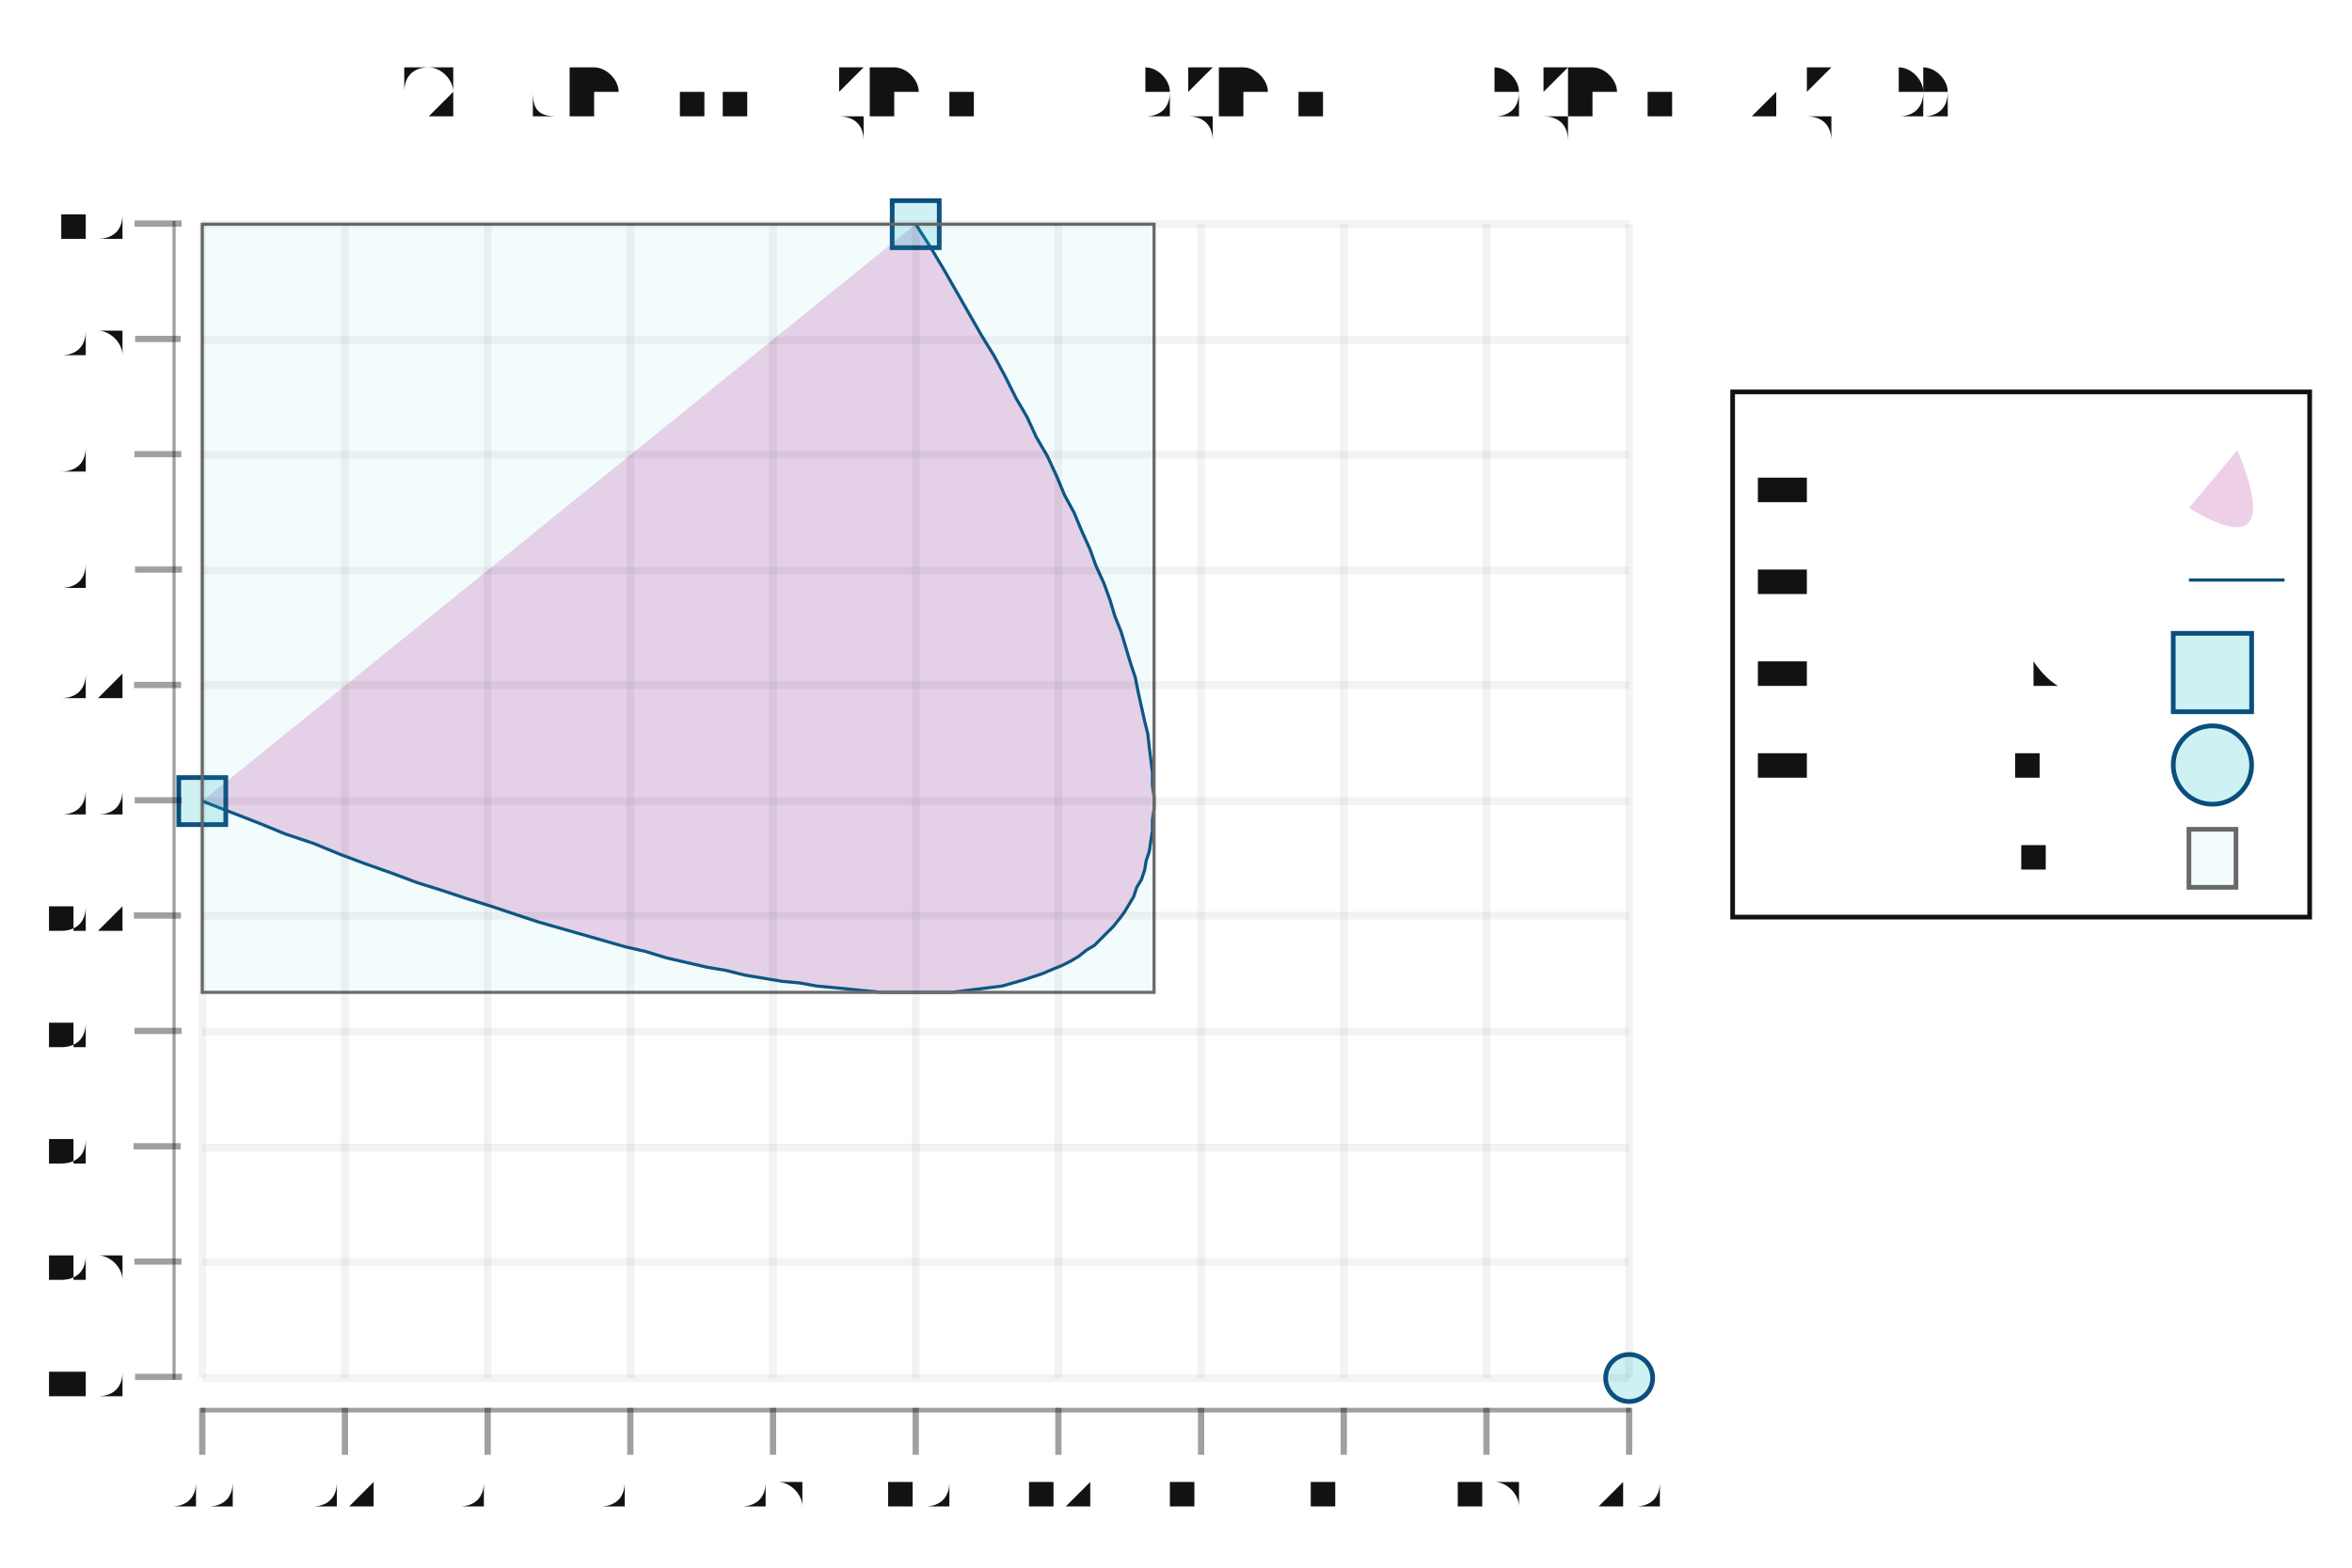
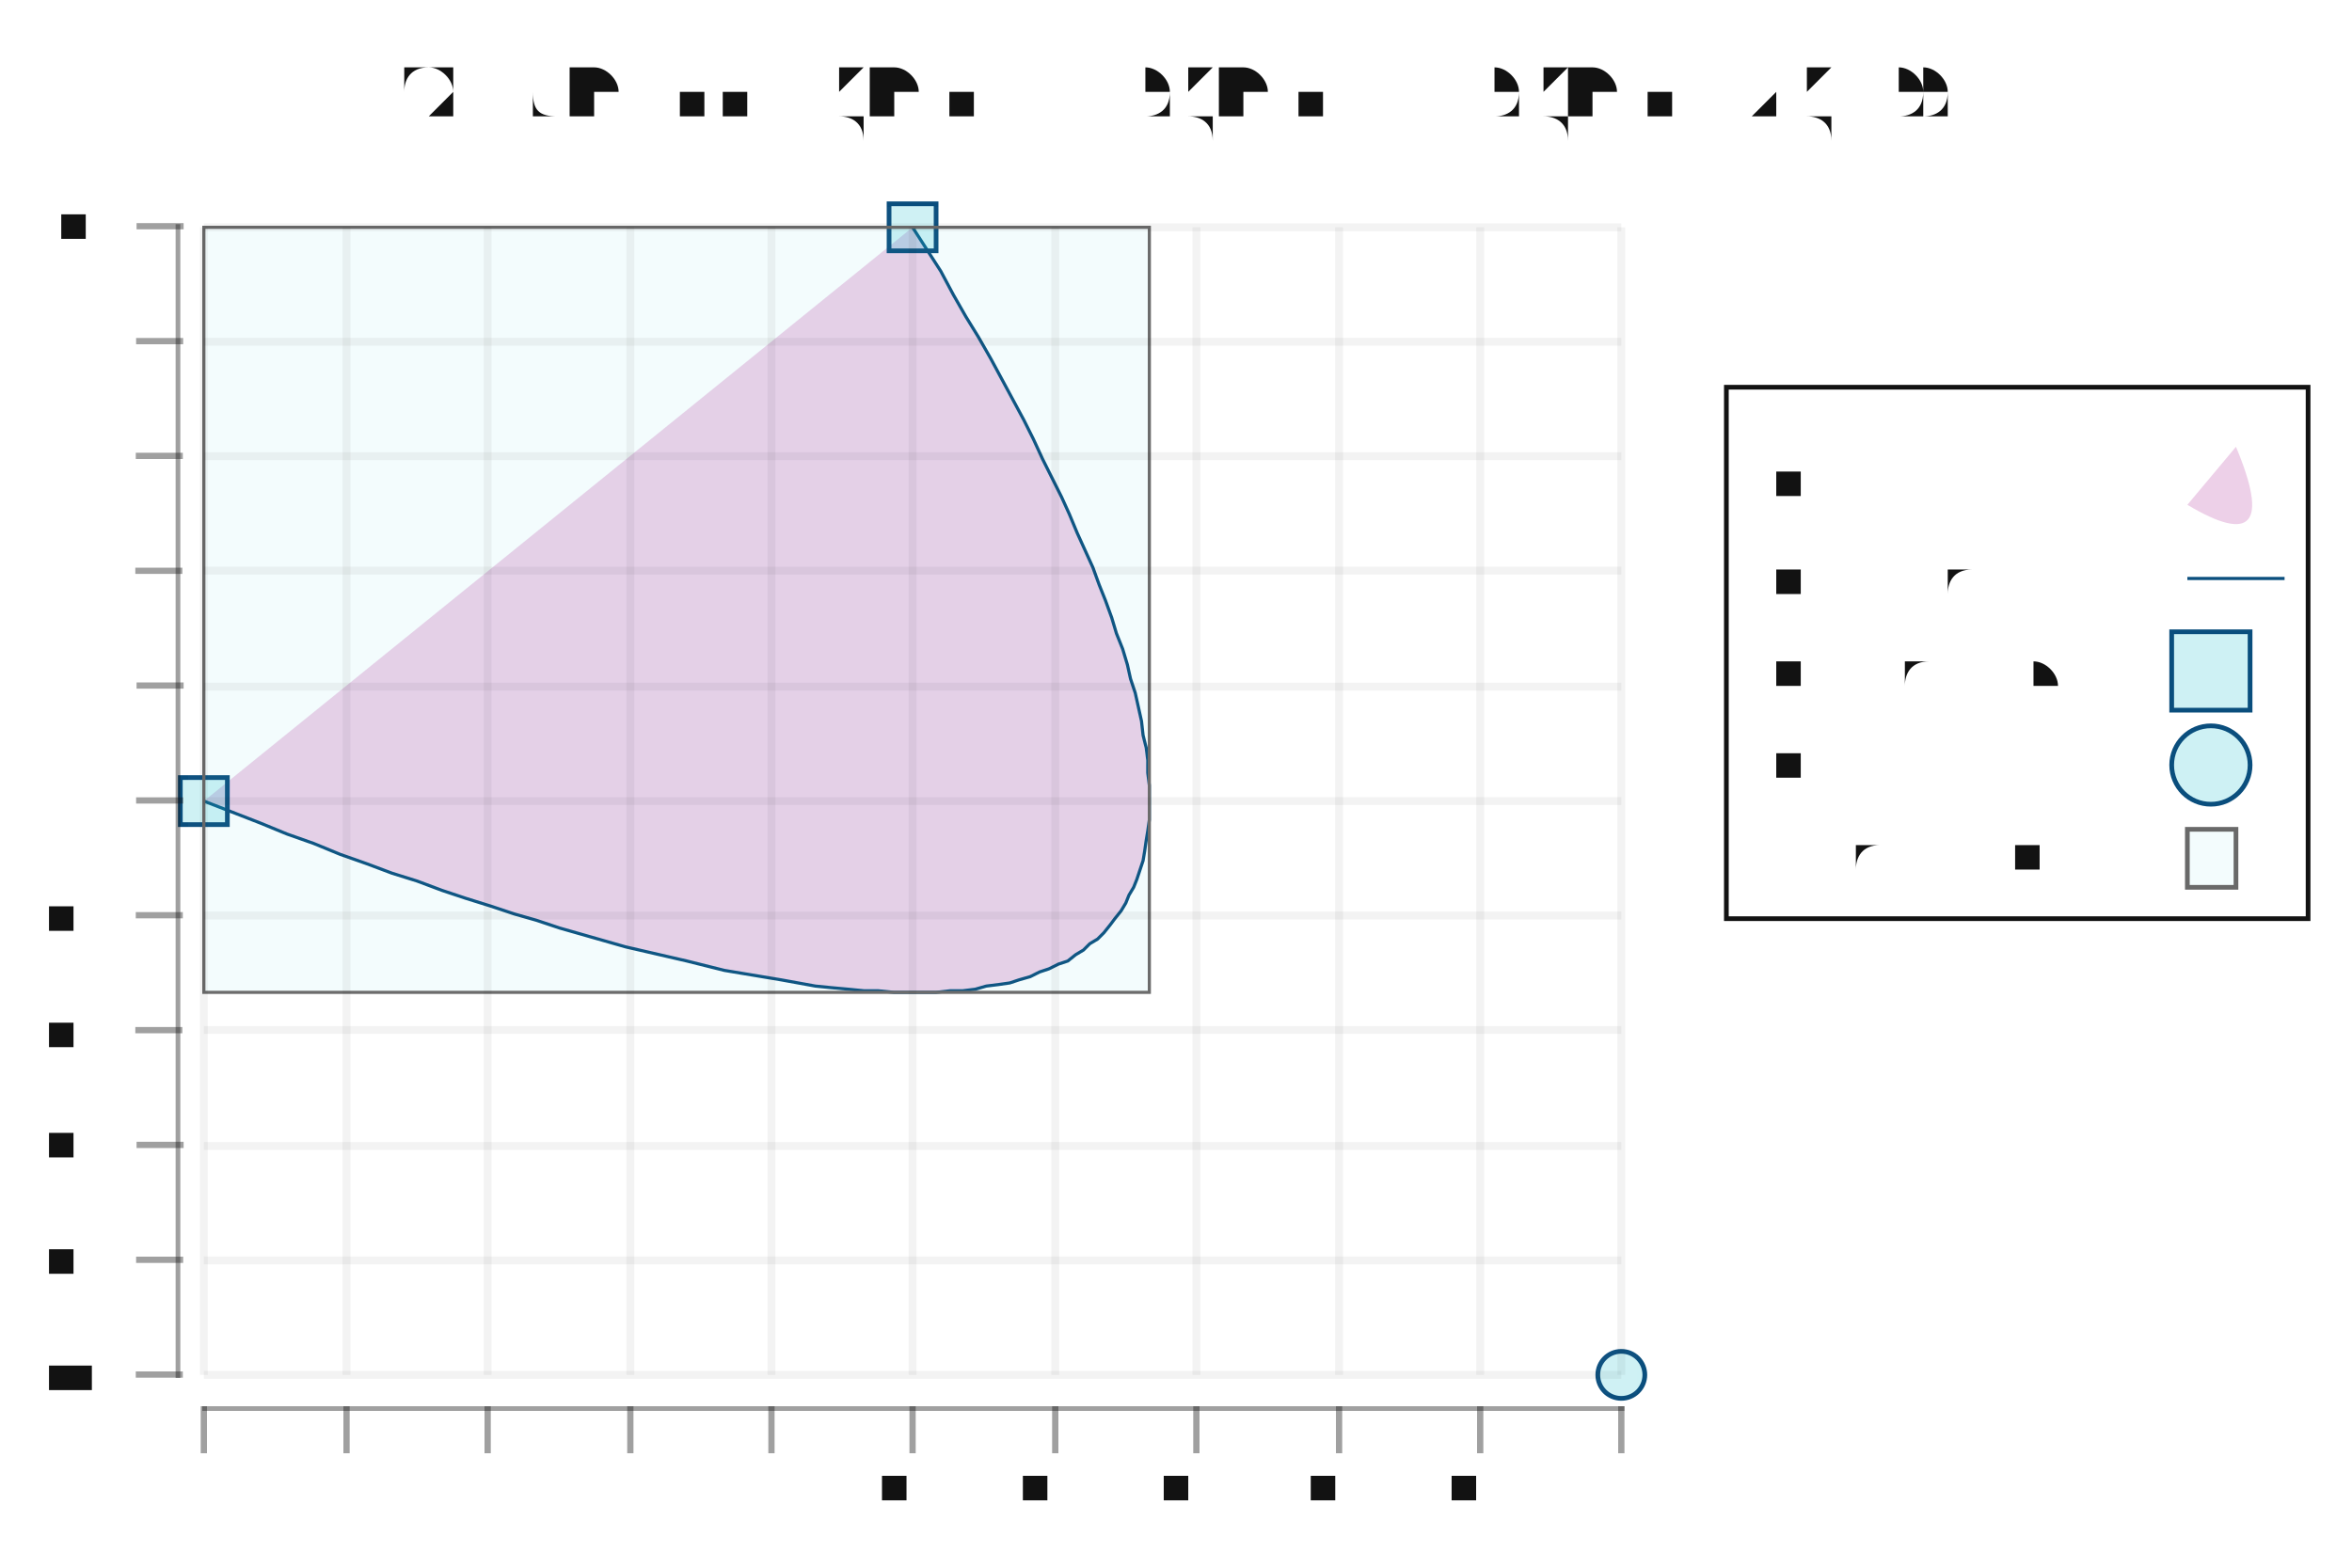
<svg xmlns="http://www.w3.org/2000/svg" width="450" height="300" viewBox="-0.75 -0.5 1.5 1.0">
  <style>svg {
  color-scheme: light dark;
}
{
  .canvas g, .title g, .axisbar g, .ticktext g, .tickglyph g, .ticklines g, .legendContent g text {
    fill: rgb(5%, 5%, 5%);
  }
  .ticklines g, .tickglyph g, .legendBorder g {
    stroke: rgb(5%, 5%, 5%);
  }
  .legendBorder g {
    fill: rgb(94%, 94%, 94%);
  }
}
@media (prefers-color-scheme:dark) {
  .canvas g, .title g, .axisbar g, .ticktext g, .tickglyph g, .ticklines g, .legendContent g text {
    fill: rgb(94%, 94%, 94%);
  }
  .ticklines g, .tickglyph g, .legendBorder g {
    stroke: rgb(94%, 94%, 94%);
  }
  .legendBorder g {
    fill: rgb(5%, 5%, 5%);
  }
}</style>
  <g class="chart">
    <g class="quad">
      <g stroke-width="0.01" stroke="rgb(0%, 0%, 0%)" stroke-opacity="0" fill="rgb(66%, 7%, 55%)" fill-opacity="0.2">
-         <path d="M -0.621,0.011 Q 0.289,0.379 -0.166,-0.357" />
+         <path d="M -0.62,0.011 Q 0.284,0.377 -0.168,-0.355" />
      </g>
      <g stroke-width="0.002" stroke="rgb(2%, 29%, 48%)" stroke-opacity="1.0" fill="none">
-         <polyline points="-0.621,0.011 -0.603,0.018 -0.585,0.025 -0.568,0.032 -0.55,0.038 -0.533,0.045 -0.517,0.051 -0.5,0.057 -0.484,0.063 -0.468,0.068 -0.453,0.073 -0.437,0.078 -0.422,0.083 -0.407,0.088 -0.393,0.092 -0.379,0.096 -0.365,0.1 -0.351,0.104 -0.338,0.107 -0.325,0.111 -0.312,0.114 -0.299,0.117 -0.287,0.119 -0.275,0.122 -0.263,0.124 -0.251,0.126 -0.24,0.127 -0.229,0.129 -0.218,0.13 -0.208,0.131 -0.198,0.132 -0.188,0.133 -0.178,0.133 -0.169,0.133 -0.16,0.133 -0.151,0.133 -0.143,0.133 -0.135,0.132 -0.127,0.131 -0.119,0.13 -0.111,0.129 -0.104,0.127 -0.097,0.125 -0.091,0.123 -0.085,0.121 -0.078,0.118 -0.073,0.116 -0.067,0.113 -0.062,0.11 -0.057,0.106 -0.052,0.103 -0.048,0.099 -0.044,0.095 -0.04,0.091 -0.036,0.086 -0.033,0.082 -0.03,0.077 -0.027,0.072 -0.025,0.066 -0.022,0.061 -0.02,0.055 -0.019,0.049 -0.017,0.043 -0.016,0.036 -0.015,0.03 -0.015,0.023 -0.014,0.016 -0.014,0.008 -0.015,0.001 -0.015,-0.007 -0.016,-0.015 -0.017,-0.023 -0.018,-0.032 -0.02,-0.04 -0.022,-0.049 -0.024,-0.058 -0.026,-0.068 -0.029,-0.077 -0.032,-0.087 -0.035,-0.097 -0.039,-0.107 -0.042,-0.117 -0.046,-0.128 -0.051,-0.139 -0.055,-0.15 -0.06,-0.161 -0.065,-0.173 -0.071,-0.184 -0.076,-0.196 -0.082,-0.209 -0.089,-0.221 -0.095,-0.234 -0.102,-0.246 -0.109,-0.26 -0.116,-0.273 -0.124,-0.286 -0.132,-0.3 -0.14,-0.314 -0.148,-0.328 -0.157,-0.343 -0.166,-0.357" />
+         <polyline points="-0.62,0.011 -0.602,0.018 -0.584,0.025 -0.567,0.032 -0.55,0.038 -0.533,0.045 -0.516,0.051 -0.5,0.057 -0.484,0.062 -0.468,0.068 -0.453,0.073 -0.437,0.078 -0.422,0.083 -0.408,0.087 -0.393,0.092 -0.379,0.096 -0.365,0.1 -0.351,0.104 -0.338,0.107 -0.325,0.11 -0.312,0.113 -0.3,0.116 -0.288,0.119 -0.276,0.121 -0.264,0.123 -0.252,0.125 -0.241,0.127 -0.23,0.129 -0.22,0.13 -0.209,0.131 -0.199,0.132 -0.19,0.132 -0.18,0.133 -0.171,0.133 -0.162,0.133 -0.153,0.133 -0.144,0.132 -0.136,0.132 -0.128,0.131 -0.121,0.129 -0.113,0.128 -0.106,0.127 -0.1,0.125 -0.093,0.123 -0.087,0.12 -0.081,0.118 -0.075,0.115 -0.069,0.113 -0.064,0.109 -0.059,0.106 -0.055,0.102 -0.05,0.099 -0.046,0.095 -0.042,0.09 -0.039,0.086 -0.035,0.081 -0.032,0.076 -0.03,0.071 -0.027,0.066 -0.025,0.061 -0.023,0.055 -0.021,0.049 -0.02,0.043 -0.019,0.036 -0.018,0.03 -0.017,0.023 -0.017,0.016 -0.017,0.008 -0.017,0.001 -0.018,-0.007 -0.018,-0.015 -0.019,-0.023 -0.021,-0.031 -0.022,-0.04 -0.024,-0.049 -0.026,-0.058 -0.029,-0.067 -0.031,-0.076 -0.034,-0.086 -0.038,-0.096 -0.041,-0.106 -0.045,-0.117 -0.049,-0.127 -0.053,-0.138 -0.058,-0.149 -0.063,-0.16 -0.068,-0.172 -0.073,-0.183 -0.079,-0.195 -0.085,-0.207 -0.091,-0.22 -0.097,-0.232 -0.104,-0.245 -0.111,-0.258 -0.118,-0.271 -0.126,-0.285 -0.134,-0.298 -0.142,-0.312 -0.15,-0.327 -0.159,-0.341 -0.168,-0.355" />
      </g>
      <g stroke-width="0.003" stroke="rgb(2%, 29%, 48%)" stroke-opacity="1.0" fill="rgb(2%, 73%, 80%)" fill-opacity="0.2">
-         <rect width="0.03" height="0.03" x="-0.636" y="-0.004" />
-         <rect width="0.03" height="0.03" x="-0.181" y="-0.372" />
+         <rect width="0.03" height="0.03" x="-0.635" y="-0.004" />
+         <rect width="0.03" height="0.03" x="-0.183" y="-0.37" />
      </g>
      <g stroke-width="0.003" stroke="rgb(2%, 29%, 48%)" stroke-opacity="1.0" fill="rgb(2%, 73%, 80%)" fill-opacity="0.2">
-         <circle cx="0.289" cy="0.379" r="0.015" />
+         <circle cx="0.284" cy="0.377" r="0.015" />
      </g>
      <g stroke-width="0.002" stroke="rgb(40%, 40%, 40%)" stroke-opacity="1.0" fill="rgb(2%, 73%, 80%)" fill-opacity="0.05">
-         <rect width="0.607" height="0.49" x="-0.621" y="-0.357" />
+         <rect width="0.603" height="0.488" x="-0.62" y="-0.355" />
      </g>
    </g>
  </g>
  <g class="hud">
    <g class="frame">
      <g stroke-width="0" stroke="rgb(0%, 0%, 0%)" stroke-opacity="0" fill="rgb(100%, 100%, 100%)" fill-opacity="0.02">
-         <rect width="0.93" height="0.76" x="-0.631" y="-0.369" />
+         <rect width="0.924" height="0.757" x="-0.63" y="-0.368" />
      </g>
    </g>
    <g class="axis">
      <g class="ticks">
        <g class="tickglyph">
          <g stroke-width="0.004" stroke="rgb(5%, 5%, 5%)" stroke-opacity="0.4" fill="rgb(5%, 5%, 5%)" fill-opacity="0.4">
-             <g transform="rotate(-90.0, -0.6493, 0.3786)">
-               <polyline points="-0.649,0.394 -0.649,0.364" />
-             </g>
-             <g transform="rotate(-90.0, -0.6493, 0.305)">
-               <polyline points="-0.649,0.32 -0.649,0.29" />
-             </g>
-             <g transform="rotate(-90.0, -0.6493, 0.2315)">
-               <polyline points="-0.649,0.246 -0.649,0.216" />
-             </g>
-             <g transform="rotate(-90.0, -0.6493, 0.1579)">
-               <polyline points="-0.649,0.173 -0.649,0.143" />
-             </g>
-             <g transform="rotate(-90.0, -0.6493, 0.0843)">
-               <polyline points="-0.649,0.099 -0.649,0.069" />
-             </g>
-             <g transform="rotate(-90.0, -0.6493, 0.0108)">
-               <polyline points="-0.649,0.026 -0.649,-0.004" />
-             </g>
-             <g transform="rotate(-90.0, -0.6493, -0.0628)">
-               <polyline points="-0.649,-0.048 -0.649,-0.078" />
-             </g>
-             <g transform="rotate(-90.0, -0.6493, -0.1364)">
-               <polyline points="-0.649,-0.121 -0.649,-0.151" />
-             </g>
-             <g transform="rotate(-90.0, -0.6493, -0.21)">
-               <polyline points="-0.649,-0.195 -0.649,-0.225" />
-             </g>
-             <g transform="rotate(-90.0, -0.6493, -0.2835)">
-               <polyline points="-0.649,-0.269 -0.649,-0.298" />
-             </g>
-             <g transform="rotate(-90.0, -0.6493, -0.3571)">
-               <polyline points="-0.649,-0.342 -0.649,-0.372" />
+             <g transform="rotate(-90.0, -0.6483, 0.3771)">
+               <polyline points="-0.648,0.392 -0.648,0.362" />
+             </g>
+             <g transform="rotate(-90.0, -0.6483, 0.3039)">
+               <polyline points="-0.648,0.319 -0.648,0.289" />
+             </g>
+             <g transform="rotate(-90.0, -0.6483, 0.2306)">
+               <polyline points="-0.648,0.246 -0.648,0.216" />
+             </g>
+             <g transform="rotate(-90.0, -0.6483, 0.1574)">
+               <polyline points="-0.648,0.172 -0.648,0.142" />
+             </g>
+             <g transform="rotate(-90.0, -0.6483, 0.0841)">
+               <polyline points="-0.648,0.099 -0.648,0.069" />
+             </g>
+             <g transform="rotate(-90.0, -0.6483, 0.0109)">
+               <polyline points="-0.648,0.026 -0.648,-0.004" />
+             </g>
+             <g transform="rotate(-90.0, -0.6483, -0.0624)">
+               <polyline points="-0.648,-0.047 -0.648,-0.077" />
+             </g>
+             <g transform="rotate(-90.0, -0.6483, -0.1356)">
+               <polyline points="-0.648,-0.121 -0.648,-0.151" />
+             </g>
+             <g transform="rotate(-90.0, -0.6483, -0.2089)">
+               <polyline points="-0.648,-0.194 -0.648,-0.224" />
+             </g>
+             <g transform="rotate(-90.0, -0.6483, -0.2821)">
+               <polyline points="-0.648,-0.267 -0.648,-0.297" />
+             </g>
+             <g transform="rotate(-90.0, -0.6483, -0.3554)">
+               <polyline points="-0.648,-0.34 -0.648,-0.37" />
            </g>
          </g>
        </g>
        <g class="ticktext">
-           <g stroke-width="0.0" stroke="none" fill="rgb(5%, 5%, 5%)" fill-opacity="1.0" font-size="0.03" text-anchor="end">
-             <text x="-0.671" y="0.389">-1.0</text>
-             <text x="-0.671" y="0.315">-0.8</text>
-             <text x="-0.671" y="0.242">-0.6</text>
-             <text x="-0.671" y="0.168">-0.4</text>
-             <text x="-0.671" y="0.094">-0.2</text>
-             <text x="-0.671" y="0.021"> 0.0</text>
-             <text x="-0.671" y="-0.053"> 0.2</text>
-             <text x="-0.671" y="-0.126"> 0.4</text>
-             <text x="-0.671" y="-0.2"> 0.6</text>
-             <text x="-0.671" y="-0.273"> 0.8</text>
-             <text x="-0.671" y="-0.347"> 1.0</text>
+           <g stroke-width="0.0" stroke="none" fill="rgb(5%, 5%, 5%)" fill-opacity="1.0" font-size="0.031" text-anchor="end">
+             <text x="-0.67" y="0.387">-1.0</text>
+             <text x="-0.67" y="0.314">-0.8</text>
+             <text x="-0.67" y="0.241">-0.6</text>
+             <text x="-0.67" y="0.168">-0.4</text>
+             <text x="-0.67" y="0.094">-0.2</text>
+             <text x="-0.67" y="0.021"> 0.0</text>
+             <text x="-0.67" y="-0.052"> 0.2</text>
+             <text x="-0.67" y="-0.125"> 0.4</text>
+             <text x="-0.67" y="-0.199"> 0.6</text>
+             <text x="-0.67" y="-0.272"> 0.8</text>
+             <text x="-0.67" y="-0.345"> 1.0</text>
          </g>
        </g>
        <g class="ticklines">
          <g stroke-width="0.005" stroke="rgb(5%, 5%, 5%)" stroke-opacity="0.05" fill="none">
-             <polyline points="-0.621,0.379 0.289,0.379" />
-             <polyline points="-0.621,0.305 0.289,0.305" />
-             <polyline points="-0.621,0.232 0.289,0.232" />
-             <polyline points="-0.621,0.158 0.289,0.158" />
-             <polyline points="-0.621,0.084 0.289,0.084" />
-             <polyline points="-0.621,0.011 0.289,0.011" />
-             <polyline points="-0.621,-0.063 0.289,-0.063" />
-             <polyline points="-0.621,-0.136 0.289,-0.136" />
-             <polyline points="-0.621,-0.21 0.289,-0.21" />
-             <polyline points="-0.621,-0.283 0.289,-0.283" />
-             <polyline points="-0.621,-0.357 0.289,-0.357" />
+             <polyline points="-0.62,0.377 0.284,0.377" />
+             <polyline points="-0.62,0.304 0.284,0.304" />
+             <polyline points="-0.62,0.231 0.284,0.231" />
+             <polyline points="-0.62,0.157 0.284,0.157" />
+             <polyline points="-0.62,0.084 0.284,0.084" />
+             <polyline points="-0.62,0.011 0.284,0.011" />
+             <polyline points="-0.62,-0.062 0.284,-0.062" />
+             <polyline points="-0.62,-0.136 0.284,-0.136" />
+             <polyline points="-0.62,-0.209 0.284,-0.209" />
+             <polyline points="-0.62,-0.282 0.284,-0.282" />
+             <polyline points="-0.62,-0.355 0.284,-0.355" />
          </g>
        </g>
      </g>
      <g class="axisbar">
        <g stroke-width="0" stroke="rgb(0%, 0%, 0%)" stroke-opacity="0" fill="rgb(5%, 5%, 5%)" fill-opacity="0.4">
-           <rect width="0.002" height="0.739" x="-0.64" y="-0.359" />
+           <rect width="0.003" height="0.736" x="-0.638" y="-0.357" />
        </g>
      </g>
    </g>
    <g class="axis">
      <g class="ticks">
        <g class="tickglyph">
          <g stroke-width="0.004" stroke="rgb(5%, 5%, 5%)" stroke-opacity="0.4" fill="rgb(5%, 5%, 5%)" fill-opacity="0.4">
-             <polyline points="-0.621,0.428 -0.621,0.398" />
-             <polyline points="-0.53,0.428 -0.53,0.398" />
-             <polyline points="-0.439,0.428 -0.439,0.398" />
-             <polyline points="-0.348,0.428 -0.348,0.398" />
-             <polyline points="-0.257,0.428 -0.257,0.398" />
-             <polyline points="-0.166,0.428 -0.166,0.398" />
-             <polyline points="-0.075,0.428 -0.075,0.398" />
-             <polyline points="0.016,0.428 0.016,0.398" />
-             <polyline points="0.107,0.428 0.107,0.398" />
-             <polyline points="0.198,0.428 0.198,0.398" />
-             <polyline points="0.289,0.428 0.289,0.398" />
+             <polyline points="-0.62,0.427 -0.62,0.397" />
+             <polyline points="-0.529,0.427 -0.529,0.397" />
+             <polyline points="-0.439,0.427 -0.439,0.397" />
+             <polyline points="-0.348,0.427 -0.348,0.397" />
+             <polyline points="-0.258,0.427 -0.258,0.397" />
+             <polyline points="-0.168,0.427 -0.168,0.397" />
+             <polyline points="-0.077,0.427 -0.077,0.397" />
+             <polyline points="0.013,0.427 0.013,0.397" />
+             <polyline points="0.104,0.427 0.104,0.397" />
+             <polyline points="0.194,0.427 0.194,0.397" />
+             <polyline points="0.284,0.427 0.284,0.397" />
          </g>
        </g>
        <g class="ticktext">
-           <g stroke-width="0.0" stroke="none" fill="rgb(5%, 5%, 5%)" fill-opacity="1.0" font-size="0.03" text-anchor="middle">
-             <text x="-0.621" y="0.46">0.0</text>
-             <text x="-0.53" y="0.46">0.2</text>
-             <text x="-0.439" y="0.46">0.4</text>
-             <text x="-0.348" y="0.46">0.6</text>
-             <text x="-0.257" y="0.46">0.8</text>
-             <text x="-0.166" y="0.46">1.0</text>
-             <text x="-0.075" y="0.46">1.2</text>
-             <text x="0.016" y="0.46">1.4</text>
-             <text x="0.107" y="0.46">1.6</text>
-             <text x="0.198" y="0.46">1.8</text>
-             <text x="0.289" y="0.46">2.0</text>
+           <g stroke-width="0.0" stroke="none" fill="rgb(5%, 5%, 5%)" fill-opacity="1.0" font-size="0.031" text-anchor="middle">
+             <text x="-0.62" y="0.459">0.0</text>
+             <text x="-0.529" y="0.459">0.2</text>
+             <text x="-0.439" y="0.459">0.4</text>
+             <text x="-0.348" y="0.459">0.6</text>
+             <text x="-0.258" y="0.459">0.8</text>
+             <text x="-0.168" y="0.459">1.0</text>
+             <text x="-0.077" y="0.459">1.2</text>
+             <text x="0.013" y="0.459">1.4</text>
+             <text x="0.104" y="0.459">1.6</text>
+             <text x="0.194" y="0.459">1.8</text>
+             <text x="0.284" y="0.459">2.0</text>
          </g>
        </g>
        <g class="ticklines">
          <g stroke-width="0.005" stroke="rgb(5%, 5%, 5%)" stroke-opacity="0.05" fill="none">
-             <polyline points="-0.621,0.379 -0.621,-0.357" />
-             <polyline points="-0.53,0.379 -0.53,-0.357" />
-             <polyline points="-0.439,0.379 -0.439,-0.357" />
-             <polyline points="-0.348,0.379 -0.348,-0.357" />
-             <polyline points="-0.257,0.379 -0.257,-0.357" />
-             <polyline points="-0.166,0.379 -0.166,-0.357" />
-             <polyline points="-0.075,0.379 -0.075,-0.357" />
-             <polyline points="0.016,0.379 0.016,-0.357" />
-             <polyline points="0.107,0.379 0.107,-0.357" />
-             <polyline points="0.198,0.379 0.198,-0.357" />
-             <polyline points="0.289,0.379 0.289,-0.357" />
+             <polyline points="-0.62,0.377 -0.62,-0.355" />
+             <polyline points="-0.529,0.377 -0.529,-0.355" />
+             <polyline points="-0.439,0.377 -0.439,-0.355" />
+             <polyline points="-0.348,0.377 -0.348,-0.355" />
+             <polyline points="-0.258,0.377 -0.258,-0.355" />
+             <polyline points="-0.168,0.377 -0.168,-0.355" />
+             <polyline points="-0.077,0.377 -0.077,-0.355" />
+             <polyline points="0.013,0.377 0.013,-0.355" />
+             <polyline points="0.104,0.377 0.104,-0.355" />
+             <polyline points="0.194,0.377 0.194,-0.355" />
+             <polyline points="0.284,0.377 0.284,-0.355" />
          </g>
        </g>
      </g>
      <g class="axisbar">
        <g stroke-width="0" stroke="rgb(0%, 0%, 0%)" stroke-opacity="0" fill="rgb(5%, 5%, 5%)" fill-opacity="0.4">
-           <rect width="0.912" height="0.003" x="-0.622" y="0.398" />
+           <rect width="0.907" height="0.003" x="-0.621" y="0.397" />
        </g>
      </g>
    </g>
    <g class="legend">
      <g class="legendBorder">
        <g stroke-width="0.003" stroke="rgb(5%, 5%, 5%)" stroke-opacity="1.0" fill="rgb(5%, 5%, 5%)" fill-opacity="0">
-           <rect width="0.368" height="0.335" x="0.355" y="-0.25" />
+           <rect width="0.371" height="0.339" x="0.351" y="-0.253" />
        </g>
      </g>
      <g class="legendContent">
-         <g stroke-width="0.0" stroke="none" fill="rgb(5%, 5%, 5%)" fill-opacity="1.0" font-size="0.03" text-anchor="start">
-           <text x="0.37" y="0.056">Bounding Box</text>
+         <g stroke-width="0.0" stroke="none" fill="rgb(5%, 5%, 5%)" fill-opacity="1.0" font-size="0.031" text-anchor="start">
+           <text x="0.366" y="0.057">Bounding Box</text>
        </g>
        <g stroke-width="0.003" stroke="rgb(40%, 40%, 40%)" stroke-opacity="1.0" fill="rgb(2%, 73%, 80%)" fill-opacity="0.05">
-           <rect width="0.03" height="0.037" x="0.646" y="0.029" />
-         </g>
-         <g stroke-width="0.0" stroke="none" fill="rgb(5%, 5%, 5%)" fill-opacity="1.0" font-size="0.03" text-anchor="start">
-           <text x="0.37" y="-0.003">Path Control Point</text>
+           <rect width="0.031" height="0.037" x="0.645" y="0.029" />
+         </g>
+         <g stroke-width="0.0" stroke="none" fill="rgb(5%, 5%, 5%)" fill-opacity="1.0" font-size="0.031" text-anchor="start">
+           <text x="0.366" y="-0.003">Path Control Point</text>
        </g>
        <g stroke-width="0.003" stroke="rgb(2%, 29%, 48%)" stroke-opacity="1.0" fill="rgb(2%, 73%, 80%)" fill-opacity="0.2">
-           <circle cx="0.661" cy="-0.012" r="0.025" />
-         </g>
-         <g stroke-width="0.0" stroke="none" fill="rgb(5%, 5%, 5%)" fill-opacity="1.0" font-size="0.03" text-anchor="start">
-           <text x="0.37" y="-0.061">Path Endpoints</text>
+           <circle cx="0.66" cy="-0.012" r="0.025" />
+         </g>
+         <g stroke-width="0.0" stroke="none" fill="rgb(5%, 5%, 5%)" fill-opacity="1.0" font-size="0.031" text-anchor="start">
+           <text x="0.366" y="-0.062">Path Endpoints</text>
        </g>
        <g stroke-width="0.003" stroke="rgb(2%, 29%, 48%)" stroke-opacity="1.0" fill="rgb(2%, 73%, 80%)" fill-opacity="0.2">
-           <rect width="0.05" height="0.05" x="0.636" y="-0.096" />
-         </g>
-         <g stroke-width="0.0" stroke="none" fill="rgb(5%, 5%, 5%)" fill-opacity="1.0" font-size="0.03" text-anchor="start">
-           <text x="0.37" y="-0.12">Path Chord</text>
+           <rect width="0.05" height="0.05" x="0.635" y="-0.097" />
+         </g>
+         <g stroke-width="0.0" stroke="none" fill="rgb(5%, 5%, 5%)" fill-opacity="1.0" font-size="0.031" text-anchor="start">
+           <text x="0.366" y="-0.122">Path Chord</text>
        </g>
        <g stroke-width="0.002" stroke="rgb(2%, 29%, 48%)" stroke-opacity="1.0" fill="none">
-           <polyline points="0.646,-0.13 0.707,-0.13" />
-         </g>
-         <g stroke-width="0.0" stroke="none" fill="rgb(5%, 5%, 5%)" fill-opacity="1.0" font-size="0.03" text-anchor="start">
-           <text x="0.37" y="-0.179">Path Fill</text>
+           <polyline points="0.645,-0.131 0.707,-0.131" />
+         </g>
+         <g stroke-width="0.0" stroke="none" fill="rgb(5%, 5%, 5%)" fill-opacity="1.0" font-size="0.031" text-anchor="start">
+           <text x="0.366" y="-0.181">Path Fill</text>
        </g>
        <g stroke-width="0.05" stroke="rgb(0%, 0%, 0%)" stroke-opacity="0" fill="rgb(66%, 7%, 55%)" fill-opacity="0.2">
-           <path d="M 0.646,-0.176 Q 0.707,-0.139 0.677,-0.213" />
+           <path d="M 0.645,-0.178 Q 0.707,-0.141 0.676,-0.215" />
        </g>
      </g>
    </g>
    <g class="title">
      <g stroke-width="0.0" stroke="none" fill="rgb(5%, 5%, 5%)" fill-opacity="1.0" font-size="0.049" text-anchor="middle">
        <text x="0" y="-0.423">QuadPosition (Point 0 0) (Point 1 1) (Point 2 (-1))</text>
      </g>
    </g>
    <g class="frame">
      <g stroke-width="0" stroke="rgb(0%, 0%, 0%)" stroke-opacity="0" fill="rgb(100%, 100%, 100%)" fill-opacity="0.02">
        <rect width="1.5" height="1.0" x="-0.75" y="-0.5" />
      </g>
    </g>
  </g>
</svg>
